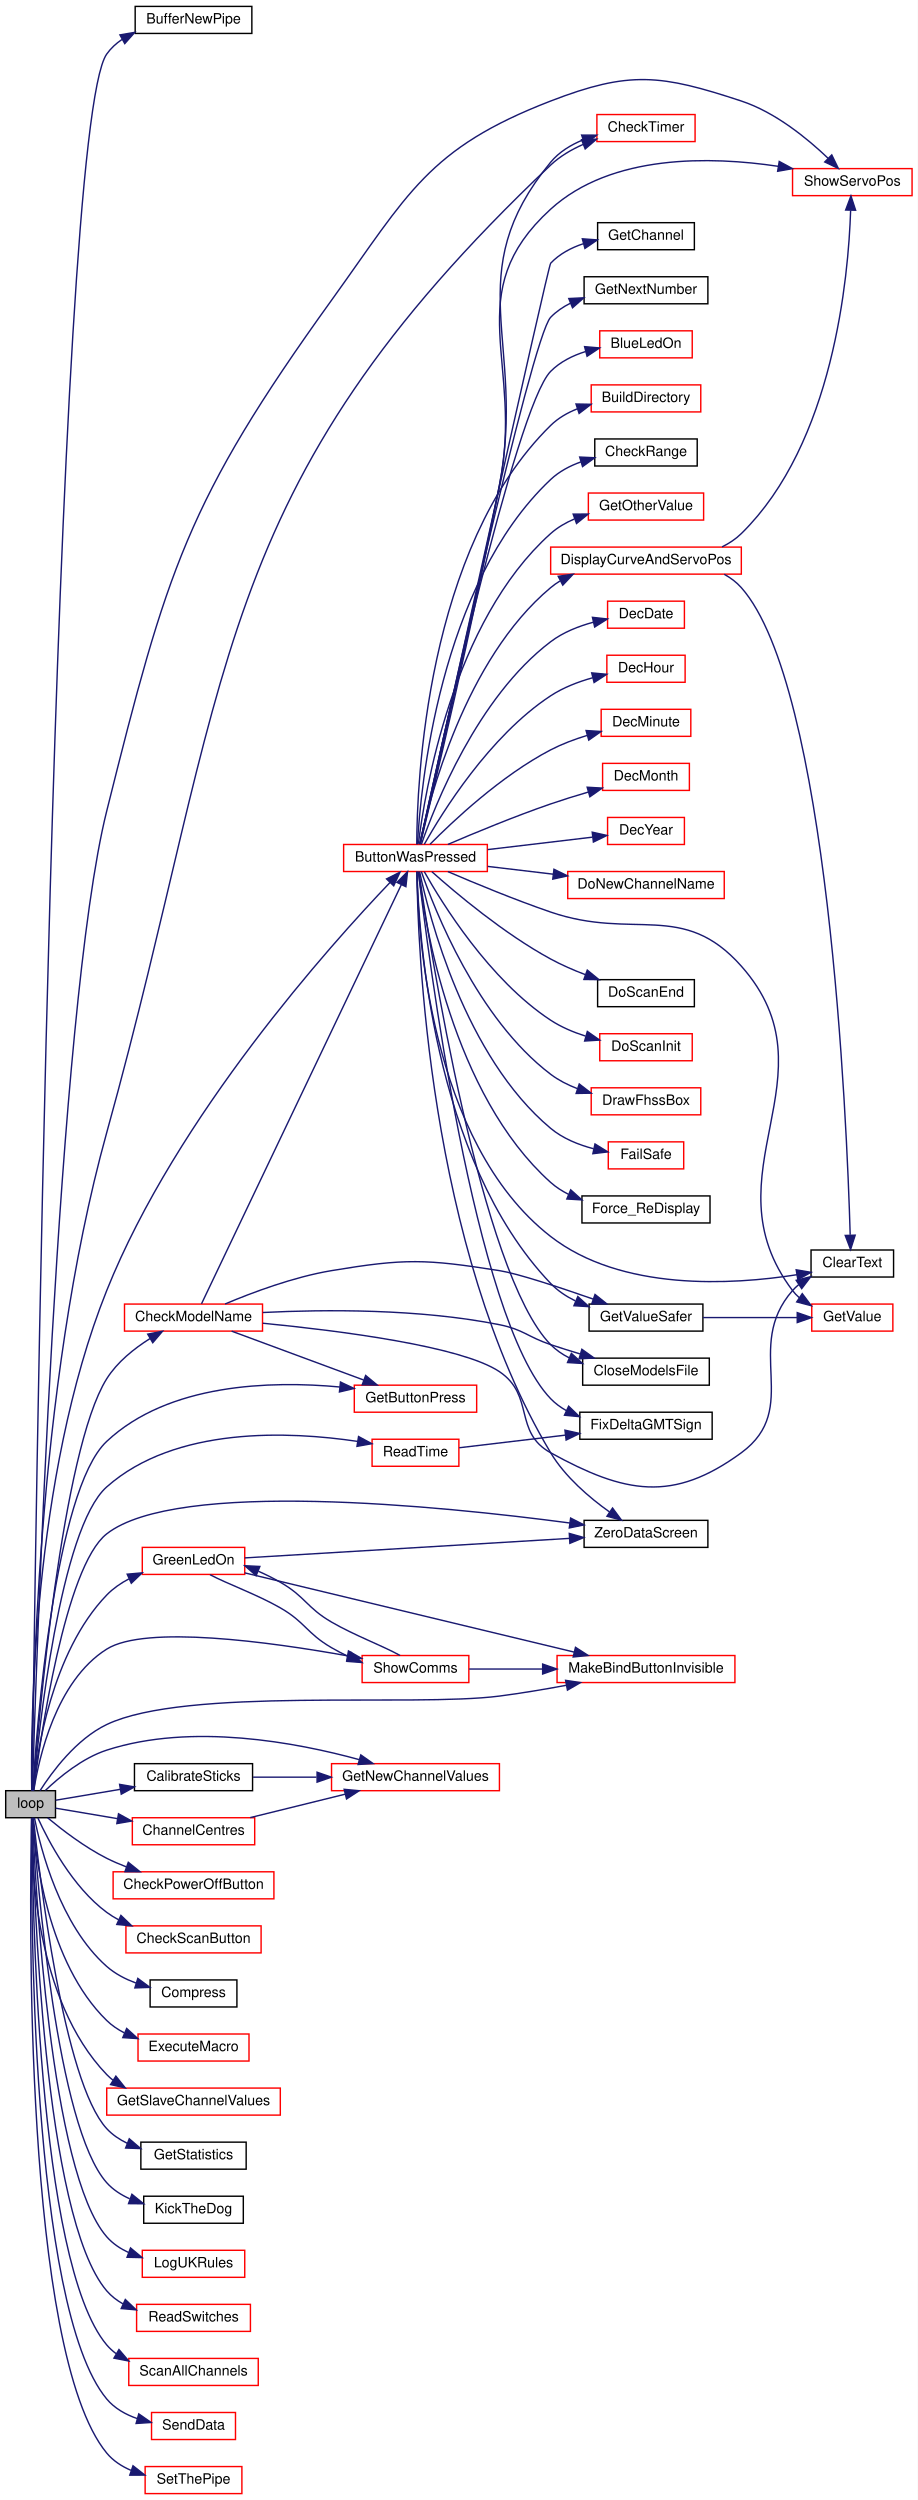
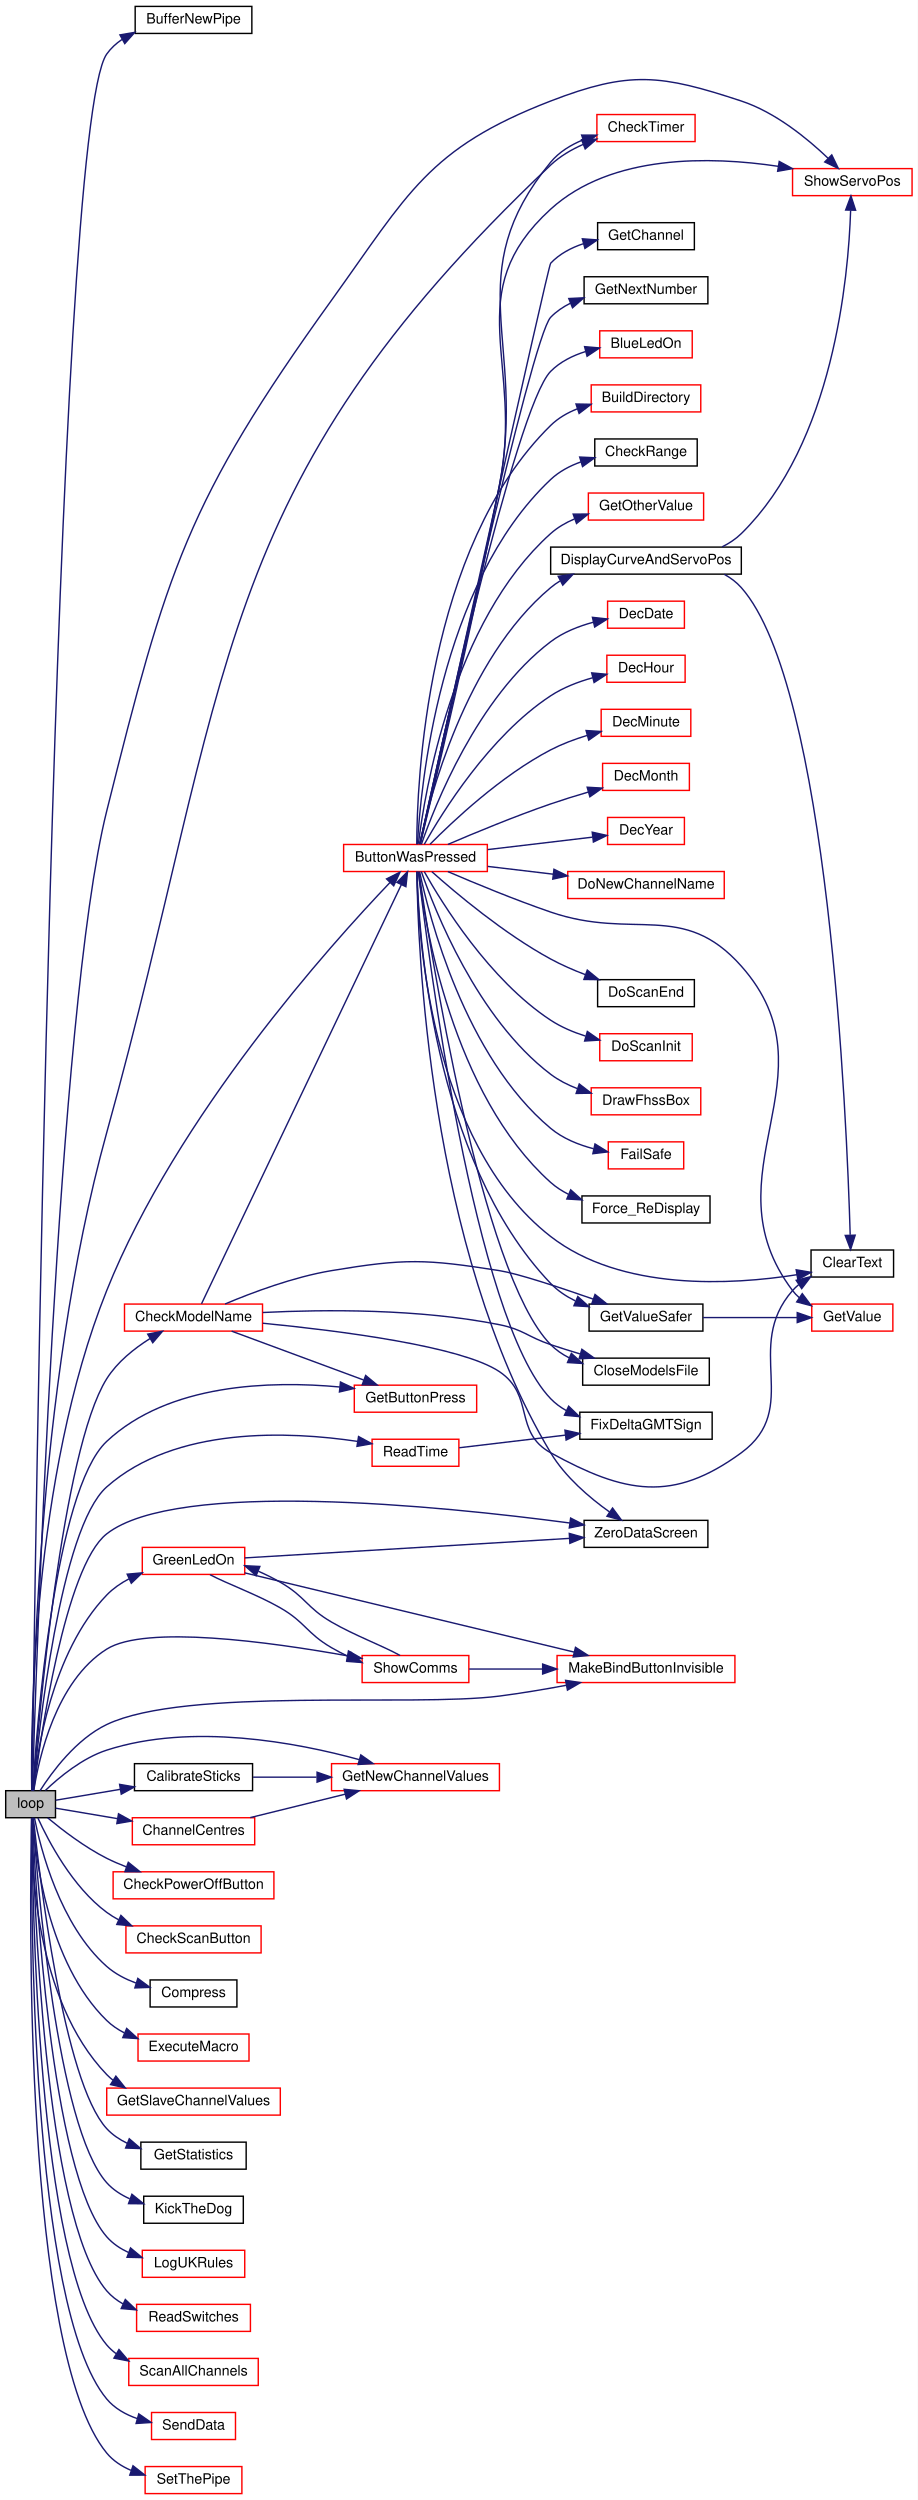
<svg xmlns="http://www.w3.org/2000/svg" xmlns:xlink="http://www.w3.org/1999/xlink" width="645pt" height="1757pt" viewBox="0.00 0.00 645.00 1757.00">
  <g id="graph0" class="graph" transform="scale(1 1) rotate(0) translate(4 1753)">
    <polygon fill="white" stroke="transparent" points="-4,4 -4,-1753 641,-1753 641,4 -4,4" />
    <g id="node1" class="node">
      <g id="a_node1">
        <a xlink:title=" ">
          <polygon fill="#bfbfbf" stroke="black" points="0,-475.5 0,-494.5 35,-494.5 35,-475.5 0,-475.5" />
          <text text-anchor="middle" x="17.5" y="-482.5" font-family="Helvetica,sans-Serif" font-size="10.00">loop</text>
        </a>
      </g>
    </g>
    <g id="node2" class="node">
      <g id="a_node2">
        <a xlink:href="_radio_functions_8cpp.html#a9a3e35cbf8abeae1ebdb4af8dff3571a" target="_top" xlink:title=" ">
          <polygon fill="white" stroke="black" points="91,-1729.5 91,-1748.5 173,-1748.5 173,-1729.5 91,-1729.5" />
          <text text-anchor="middle" x="132" y="-1736.5" font-family="Helvetica,sans-Serif" font-size="10.00">BufferNewPipe</text>
        </a>
      </g>
    </g>
    <g id="edge1" class="edge">
      <path fill="none" stroke="midnightblue" d="M18.61,-494.81C19.97,-607.91 33.58,-1662.19 71,-1715 73.89,-1719.08 77.59,-1722.46 81.73,-1725.27" />
      <polygon fill="midnightblue" stroke="midnightblue" points="80.29,-1728.47 90.73,-1730.27 83.68,-1722.35 80.29,-1728.47" />
    </g>
    <g id="node3" class="node">
      <g id="a_node3">
        <a xlink:href="_transmitter_code_2src_2main_8cpp.html#a804fdbdd5eab4c596bbe8a23eecbe4d5" target="_top" xlink:title=" ">
          <polygon fill="white" stroke="red" points="237.5,-1140.5 237.5,-1159.5 338.5,-1159.5 338.5,-1140.5 237.5,-1140.5" />
          <text text-anchor="middle" x="288" y="-1147.5" font-family="Helvetica,sans-Serif" font-size="10.00">ButtonWasPressed</text>
        </a>
      </g>
    </g>
    <g id="edge2" class="edge">
      <path fill="none" stroke="midnightblue" d="M18.28,-494.62C17.62,-537.48 18.35,-714.61 71,-846 120.19,-968.77 228.42,-1089.19 270.14,-1132.83" />
      <polygon fill="midnightblue" stroke="midnightblue" points="267.66,-1135.3 277.13,-1140.06 272.7,-1130.44 267.66,-1135.3" />
    </g>
    <g id="node7" class="node">
      <g id="a_node7">
        <a xlink:href="_transmitter_code_2src_2main_8cpp.html#a671f8420f68cbdd4f18e4726f93e14da" target="_top" xlink:title=" ">
          <polygon fill="white" stroke="red" points="415.5,-1653.5 415.5,-1672.5 484.5,-1672.5 484.5,-1653.5 415.5,-1653.5" />
          <text text-anchor="middle" x="450" y="-1660.5" font-family="Helvetica,sans-Serif" font-size="10.00">CheckTimer</text>
        </a>
      </g>
    </g>
    <g id="edge44" class="edge">
      <path fill="none" stroke="midnightblue" d="M18.44,-494.53C18.38,-544 20.88,-776.25 71,-957 159.84,-1277.43 141.51,-1408.42 383,-1637 389.5,-1643.15 397.62,-1647.9 405.93,-1651.56" />
      <polygon fill="midnightblue" stroke="midnightblue" points="404.72,-1654.84 415.31,-1655.23 407.27,-1648.33 404.72,-1654.84" />
    </g>
    <g id="node16" class="node">
      <g id="a_node16">
        <a xlink:href="_transmitter_code_2src_2main_8cpp.html#ad770ee51a34d8c5026e65136884c16bf" target="_top" xlink:title=" ">
          <polygon fill="white" stroke="red" points="553,-1615.5 553,-1634.5 637,-1634.5 637,-1615.5 553,-1615.5" />
          <text text-anchor="middle" x="595" y="-1622.5" font-family="Helvetica,sans-Serif" font-size="10.00">ShowServoPos</text>
        </a>
      </g>
    </g>
    <g id="edge67" class="edge">
      <path fill="none" stroke="midnightblue" d="M18.77,-494.57C20.95,-568.06 36.24,-1043.88 71,-1183 113.26,-1352.13 127.17,-1400.51 229,-1542 283.03,-1617.08 296.72,-1648.64 383,-1682 438.55,-1703.48 460.44,-1700.66 517,-1682 540.99,-1674.09 563.62,-1655.5 578.05,-1641.69" />
      <polygon fill="midnightblue" stroke="midnightblue" points="580.56,-1644.14 585.19,-1634.61 575.62,-1639.17 580.56,-1644.14" />
    </g>
    <g id="node29" class="node">
      <g id="a_node29">
        <a xlink:href="_transmitter_code_2src_2main_8cpp.html#a6da9a1fd0b003151f79eabc702ba80ff" target="_top" xlink:title=" ">
          <polygon fill="white" stroke="black" points="406.5,-665.5 406.5,-684.5 493.5,-684.5 493.5,-665.5 406.5,-665.5" />
          <text text-anchor="middle" x="450" y="-672.5" font-family="Helvetica,sans-Serif" font-size="10.00">ZeroDataScreen</text>
        </a>
      </g>
    </g>
    <g id="edge68" class="edge">
      <path fill="none" stroke="midnightblue" d="M19.68,-494.8C24.2,-530.4 41.61,-652.03 71,-675 120.16,-713.41 304.79,-694.77 396.55,-682.63" />
      <polygon fill="midnightblue" stroke="midnightblue" points="397.03,-686.1 406.47,-681.3 396.09,-679.16 397.03,-686.1" />
    </g>
    <g id="node30" class="node">
      <g id="a_node30">
        <a xlink:href="_transmitter_code_2src_2main_8cpp.html#ae1b8cef371d26fca2b4f5a101be7a8ba" target="_top" xlink:title=" ">
          <polygon fill="white" stroke="black" points="90.5,-494.5 90.5,-513.5 173.5,-513.5 173.5,-494.5 90.5,-494.5" />
          <text text-anchor="middle" x="132" y="-501.5" font-family="Helvetica,sans-Serif" font-size="10.00">CalibrateSticks</text>
        </a>
      </g>
    </g>
    <g id="edge32" class="edge">
      <path fill="none" stroke="midnightblue" d="M35.1,-487.8C47.15,-489.84 64.13,-492.71 80.46,-495.46" />
      <polygon fill="midnightblue" stroke="midnightblue" points="80.06,-498.95 90.5,-497.16 81.22,-492.04 80.06,-498.95" />
    </g>
    <g id="node31" class="node">
      <g id="a_node31">
        <a xlink:href="_transmitter_code_2src_2main_8cpp.html#a26ae4f6ca14f760bd5eb6e7588fe7c81" target="_top" xlink:title="GET NEW SERVO POSITIONS.">
          <polygon fill="white" stroke="red" points="229,-494.5 229,-513.5 347,-513.5 347,-494.5 229,-494.5" />
          <text text-anchor="middle" x="288" y="-501.5" font-family="Helvetica,sans-Serif" font-size="10.00">GetNewChannelValues</text>
        </a>
      </g>
    </g>
    <g id="edge48" class="edge">
      <path fill="none" stroke="midnightblue" d="M27.89,-494.68C37.65,-504 53.87,-517.45 71,-523 130.8,-542.37 204.5,-528.39 248.51,-516.32" />
      <polygon fill="midnightblue" stroke="midnightblue" points="249.58,-519.65 258.24,-513.55 247.66,-512.92 249.58,-519.65" />
    </g>
    <g id="node32" class="node">
      <g id="a_node32">
        <a xlink:href="_transmitter_code_2src_2main_8cpp.html#a0e7ca9043d8fa769e8a9290df885e594" target="_top" xlink:title="Get centre as 90 degrees.">
          <polygon fill="white" stroke="red" points="89,-456.5 89,-475.5 175,-475.5 175,-456.5 89,-456.5" />
          <text text-anchor="middle" x="132" y="-463.5" font-family="Helvetica,sans-Serif" font-size="10.00">ChannelCentres</text>
        </a>
      </g>
    </g>
    <g id="edge34" class="edge">
      <path fill="none" stroke="midnightblue" d="M35.1,-482.2C46.63,-480.25 62.69,-477.54 78.37,-474.89" />
      <polygon fill="midnightblue" stroke="midnightblue" points="79.29,-478.28 88.56,-473.17 78.12,-471.38 79.29,-478.28" />
    </g>
    <g id="node33" class="node">
      <g id="a_node33">
        <a xlink:href="_transmitter_code_2src_2main_8cpp.html#a984cb52354a84c45e9e41f396a1c5e92" target="_top" xlink:title=" ">
          <polygon fill="white" stroke="red" points="83.5,-817.5 83.5,-836.5 180.5,-836.5 180.5,-817.5 83.5,-817.5" />
          <text text-anchor="middle" x="132" y="-824.5" font-family="Helvetica,sans-Serif" font-size="10.00">CheckModelName</text>
        </a>
      </g>
    </g>
    <g id="edge36" class="edge">
      <path fill="none" stroke="midnightblue" d="M19.21,-494.58C22.73,-540.02 39.36,-733.7 71,-784 78.38,-795.73 90.22,-805.22 101.45,-812.27" />
      <polygon fill="midnightblue" stroke="midnightblue" points="99.82,-815.37 110.22,-817.4 103.35,-809.33 99.82,-815.37" />
    </g>
    <g id="node34" class="node">
      <g id="a_node34">
        <a xlink:href="_transmitter_code_2src_2main_8cpp.html#acd96c3022716bba17005df2e6b3d0ed6" target="_top" xlink:title=" ">
          <polygon fill="white" stroke="red" points="245,-760.5 245,-779.5 331,-779.5 331,-760.5 245,-760.5" />
          <text text-anchor="middle" x="288" y="-767.5" font-family="Helvetica,sans-Serif" font-size="10.00">GetButtonPress</text>
        </a>
      </g>
    </g>
    <g id="edge47" class="edge">
      <path fill="none" stroke="midnightblue" d="M19.04,-494.62C21.63,-536.87 34.14,-705.46 71,-740 114.46,-780.72 186.07,-782.73 234.82,-778.22" />
      <polygon fill="midnightblue" stroke="midnightblue" points="235.28,-781.69 244.86,-777.17 234.55,-774.73 235.28,-781.69" />
    </g>
    <g id="node35" class="node">
      <g id="a_node35">
        <a xlink:href="_transmitter_code_2src_2main_8cpp.html#a6ae37c6938b8c10b83d1bc74e8643bd9" target="_top" xlink:title=" ">
          <polygon fill="white" stroke="red" points="75.5,-418.5 75.5,-437.5 188.5,-437.5 188.5,-418.5 75.5,-418.5" />
          <text text-anchor="middle" x="132" y="-425.5" font-family="Helvetica,sans-Serif" font-size="10.00">CheckPowerOffButton</text>
        </a>
      </g>
    </g>
    <g id="edge42" class="edge">
      <path fill="none" stroke="midnightblue" d="M29.49,-475.42C39.67,-466.96 55.52,-454.79 71,-447 75.35,-444.81 79.99,-442.81 84.71,-440.99" />
      <polygon fill="midnightblue" stroke="midnightblue" points="86.17,-444.19 94.41,-437.53 83.81,-437.6 86.17,-444.19" />
    </g>
    <g id="node36" class="node">
      <g id="a_node36">
        <a xlink:href="_transmitter_code_2src_2main_8cpp.html#a2dca4e1c03e2abb86aa3c1843c55a1c2" target="_top" xlink:title=" ">
          <polygon fill="white" stroke="red" points="84.5,-380.5 84.5,-399.5 179.5,-399.5 179.5,-380.5 84.5,-380.5" />
          <text text-anchor="middle" x="132" y="-387.5" font-family="Helvetica,sans-Serif" font-size="10.00">CheckScanButton</text>
        </a>
      </g>
    </g>
    <g id="edge43" class="edge">
      <path fill="none" stroke="midnightblue" d="M22.63,-475.3C29.99,-459.16 46.88,-426.82 71,-409 73.64,-407.05 76.48,-405.3 79.44,-403.72" />
      <polygon fill="midnightblue" stroke="midnightblue" points="80.99,-406.86 88.61,-399.51 78.07,-400.5 80.99,-406.86" />
    </g>
    <g id="node37" class="node">
      <g id="a_node37">
        <a xlink:href="_radio_functions_8cpp.html#a1ddd5e8d5bd649dd98ce3710fbff651b" target="_top" xlink:title=" ">
          <polygon fill="white" stroke="black" points="101.5,-342.5 101.5,-361.5 162.5,-361.5 162.5,-342.5 101.5,-342.5" />
          <text text-anchor="middle" x="132" y="-349.5" font-family="Helvetica,sans-Serif" font-size="10.00">Compress</text>
        </a>
      </g>
    </g>
    <g id="edge45" class="edge">
      <path fill="none" stroke="midnightblue" d="M20.18,-475.49C24.52,-453.73 38.16,-399.98 71,-371 76.87,-365.82 84.15,-362.06 91.59,-359.31" />
      <polygon fill="midnightblue" stroke="midnightblue" points="92.86,-362.59 101.37,-356.27 90.78,-355.9 92.86,-362.59" />
    </g>
    <g id="node38" class="node">
      <g id="a_node38">
        <a xlink:href="_radio_functions_8cpp.html#a78f22801971c106db61d728dd345e28e" target="_top" xlink:title=" ">
          <polygon fill="white" stroke="red" points="93,-304.5 93,-323.5 171,-323.5 171,-304.5 93,-304.5" />
          <text text-anchor="middle" x="132" y="-311.5" font-family="Helvetica,sans-Serif" font-size="10.00">ExecuteMacro</text>
        </a>
      </g>
    </g>
    <g id="edge46" class="edge">
      <path fill="none" stroke="midnightblue" d="M18.96,-475.25C20.75,-448.54 29.41,-373.53 71,-333 74.58,-329.51 78.79,-326.67 83.3,-324.34" />
      <polygon fill="midnightblue" stroke="midnightblue" points="85.03,-327.41 92.86,-320.27 82.29,-320.97 85.03,-327.41" />
    </g>
    <g id="node39" class="node">
      <g id="a_node39">
        <a xlink:href="_transmitter_code_2src_2main_8cpp.html#a4635a8fc77c9f57fca53a5206cd5e571" target="_top" xlink:title=" ">
          <polygon fill="white" stroke="red" points="71,-266.5 71,-285.5 193,-285.5 193,-266.5 71,-266.5" />
          <text text-anchor="middle" x="132" y="-273.5" font-family="Helvetica,sans-Serif" font-size="10.00">GetSlaveChannelValues</text>
        </a>
      </g>
    </g>
    <g id="edge49" class="edge">
      <path fill="none" stroke="midnightblue" d="M18.17,-475.16C17.66,-444.17 20.42,-347.49 71,-295 72.39,-293.55 73.9,-292.22 75.48,-290.98" />
      <polygon fill="midnightblue" stroke="midnightblue" points="77.43,-293.9 84.04,-285.62 73.71,-287.97 77.43,-293.9" />
    </g>
    <g id="node40" class="node">
      <g id="a_node40">
        <a xlink:href="_transmitter_code_2src_2main_8cpp.html#a1d43600764a34cbda9c2fa211a12ed2e" target="_top" xlink:title=" ">
          <polygon fill="white" stroke="black" points="95,-228.5 95,-247.5 169,-247.5 169,-228.5 95,-228.5" />
          <text text-anchor="middle" x="132" y="-235.5" font-family="Helvetica,sans-Serif" font-size="10.00">GetStatistics</text>
        </a>
      </g>
    </g>
    <g id="edge50" class="edge">
      <path fill="none" stroke="midnightblue" d="M19.44,-475.49C23.47,-436.6 40.49,-290.06 71,-257 75.03,-252.63 80.07,-249.26 85.49,-246.66" />
      <polygon fill="midnightblue" stroke="midnightblue" points="86.85,-249.88 94.88,-242.97 84.29,-243.37 86.85,-249.88" />
    </g>
    <g id="node41" class="node">
      <g id="a_node41">
        <a xlink:href="_transmitter_code_2src_2main_8cpp.html#a62e53eb9359c32b666e3386d62c57037" target="_top" xlink:title=" ">
          <polygon fill="white" stroke="red" points="96,-646.5 96,-665.5 168,-665.5 168,-646.5 96,-646.5" />
          <text text-anchor="middle" x="132" y="-653.5" font-family="Helvetica,sans-Serif" font-size="10.00">GreenLedOn</text>
        </a>
      </g>
    </g>
    <g id="edge51" class="edge">
      <path fill="none" stroke="midnightblue" d="M19.26,-494.65C21.78,-520.42 32.08,-591.6 71,-632 75.44,-636.61 80.89,-640.36 86.67,-643.4" />
      <polygon fill="midnightblue" stroke="midnightblue" points="85.38,-646.66 95.93,-647.62 88.28,-640.29 85.38,-646.66" />
    </g>
    <g id="node42" class="node">
      <g id="a_node42">
        <a xlink:href="_transmitter_code_2src_2main_8cpp.html#a2e38b32674344cfc06b09a71dfcaf3f1" target="_top" xlink:title=" ">
          <polygon fill="white" stroke="red" points="387.5,-570.5 387.5,-589.5 512.5,-589.5 512.5,-570.5 387.5,-570.5" />
          <text text-anchor="middle" x="450" y="-577.5" font-family="Helvetica,sans-Serif" font-size="10.00">MakeBindButtonInvisible</text>
        </a>
      </g>
    </g>
    <g id="edge59" class="edge">
      <path fill="none" stroke="midnightblue" d="M24.19,-494.58C32.57,-507.7 49.59,-530.79 71,-541 126.51,-567.47 286.01,-553.13 347,-561 362.24,-562.97 378.65,-565.73 393.76,-568.55" />
      <polygon fill="midnightblue" stroke="midnightblue" points="393.5,-572.06 403.98,-570.49 394.81,-565.18 393.5,-572.06" />
    </g>
    <g id="node43" class="node">
      <g id="a_node43">
        <a xlink:href="_transmitter_code_2src_2main_8cpp.html#a5d3a46c21927cf7a3031a1e68e0b7b48" target="_top" xlink:title="SHOW COMMS.">
          <polygon fill="white" stroke="red" points="250.5,-570.5 250.5,-589.5 325.5,-589.5 325.5,-570.5 250.5,-570.5" />
          <text text-anchor="middle" x="288" y="-577.5" font-family="Helvetica,sans-Serif" font-size="10.00">ShowComms</text>
        </a>
      </g>
    </g>
    <g id="edge66" class="edge">
      <path fill="none" stroke="midnightblue" d="M19.78,-494.82C23.27,-517.15 35.25,-571.54 71,-594 98.18,-611.08 185.3,-599.12 240.24,-589.28" />
      <polygon fill="midnightblue" stroke="midnightblue" points="240.9,-592.72 250.1,-587.48 239.64,-585.83 240.9,-592.72" />
    </g>
    <g id="node44" class="node">
      <g id="a_node44">
        <a xlink:href="_transmitter_code_2src_2main_8cpp.html#ada95a00a341e4a80176eda743a94ab2e" target="_top" xlink:title=" ">
          <polygon fill="white" stroke="black" points="97,-190.5 97,-209.5 167,-209.5 167,-190.5 97,-190.5" />
          <text text-anchor="middle" x="132" y="-197.5" font-family="Helvetica,sans-Serif" font-size="10.00">KickTheDog</text>
        </a>
      </g>
    </g>
    <g id="edge57" class="edge">
      <path fill="none" stroke="midnightblue" d="M19.11,-475.41C22.02,-432.48 35.86,-258.3 71,-219 75.4,-214.08 81.06,-210.43 87.14,-207.71" />
      <polygon fill="midnightblue" stroke="midnightblue" points="88.71,-210.87 96.93,-204.18 86.33,-204.28 88.71,-210.87" />
    </g>
    <g id="node45" class="node">
      <g id="a_node45">
        <a xlink:href="_transmitter_code_2src_2main_8cpp.html#afe8648b7a9a00742332cb5967fc1ad14" target="_top" xlink:title=" ">
          <polygon fill="white" stroke="red" points="96,-152.5 96,-171.5 168,-171.5 168,-152.5 96,-152.5" />
          <text text-anchor="middle" x="132" y="-159.5" font-family="Helvetica,sans-Serif" font-size="10.00">LogUKRules</text>
        </a>
      </g>
    </g>
    <g id="edge58" class="edge">
      <path fill="none" stroke="midnightblue" d="M18.85,-475.33C20.76,-428.61 31.2,-226.6 71,-181 75.2,-176.19 80.6,-172.59 86.44,-169.89" />
      <polygon fill="midnightblue" stroke="midnightblue" points="87.74,-173.14 95.88,-166.35 85.28,-166.59 87.74,-173.14" />
    </g>
    <g id="node46" class="node">
      <g id="a_node46">
        <a xlink:href="_transmitter_code_2src_2main_8cpp.html#aa144942814b12daf2b2a454c08d29cab" target="_top" xlink:title=" ">
          <polygon fill="white" stroke="red" points="92,-114.5 92,-133.5 172,-133.5 172,-114.5 92,-114.5" />
          <text text-anchor="middle" x="132" y="-121.5" font-family="Helvetica,sans-Serif" font-size="10.00">ReadSwitches</text>
        </a>
      </g>
    </g>
    <g id="edge60" class="edge">
      <path fill="none" stroke="midnightblue" d="M18.65,-475.49C19.61,-425.66 26.45,-195.01 71,-143 74.21,-139.26 78.15,-136.24 82.46,-133.81" />
      <polygon fill="midnightblue" stroke="midnightblue" points="84.07,-136.93 91.74,-129.62 81.18,-130.55 84.07,-136.93" />
    </g>
    <g id="node47" class="node">
      <g id="a_node47">
        <a xlink:href="_transmitter_code_2src_2main_8cpp.html#a483cced19b61975f76957f5696425fe9" target="_top" xlink:title=" ">
          <polygon fill="white" stroke="red" points="257.5,-722.5 257.5,-741.5 318.5,-741.5 318.5,-722.5 257.5,-722.5" />
          <text text-anchor="middle" x="288" y="-729.5" font-family="Helvetica,sans-Serif" font-size="10.00">ReadTime</text>
        </a>
      </g>
    </g>
    <g id="edge61" class="edge">
      <path fill="none" stroke="midnightblue" d="M19.33,-494.73C22.88,-533.84 38.11,-678.85 71,-708 119.28,-750.78 199.4,-747.13 247.31,-739.98" />
      <polygon fill="midnightblue" stroke="midnightblue" points="247.99,-743.41 257.31,-738.36 246.88,-736.5 247.99,-743.41" />
    </g>
    <g id="node48" class="node">
      <g id="a_node48">
        <a xlink:href="_radio_functions_8cpp.html#a3856ba0adae43d089f08c7b7f653b306" target="_top" xlink:title=" ">
          <polygon fill="white" stroke="red" points="86.5,-76.5 86.5,-95.5 177.5,-95.5 177.5,-76.5 86.5,-76.5" />
          <text text-anchor="middle" x="132" y="-83.5" font-family="Helvetica,sans-Serif" font-size="10.00">ScanAllChannels</text>
        </a>
      </g>
    </g>
    <g id="edge63" class="edge">
      <path fill="none" stroke="midnightblue" d="M18.49,-475.16C18.62,-421.37 21.83,-163.29 71,-105 72.95,-102.69 75.18,-100.66 77.6,-98.87" />
      <polygon fill="midnightblue" stroke="midnightblue" points="79.61,-101.75 86.48,-93.68 76.08,-95.71 79.61,-101.75" />
    </g>
    <g id="node49" class="node">
      <g id="a_node49">
        <a xlink:href="_radio_functions_8cpp.html#a049bfb836e7aa4a3a48a1a4bd225fafc" target="_top" xlink:title=" ">
          <polygon fill="white" stroke="red" points="102.5,-38.5 102.5,-57.5 161.5,-57.5 161.5,-38.5 102.5,-38.5" />
          <text text-anchor="middle" x="132" y="-45.5" font-family="Helvetica,sans-Serif" font-size="10.00">SendData</text>
        </a>
      </g>
    </g>
    <g id="edge64" class="edge">
      <path fill="none" stroke="midnightblue" d="M18.35,-475.31C17.69,-418.78 17.05,-131.77 71,-67 76.53,-60.36 84.37,-56.01 92.56,-53.17" />
      <polygon fill="midnightblue" stroke="midnightblue" points="93.53,-56.53 102.22,-50.48 91.65,-49.79 93.53,-56.53" />
    </g>
    <g id="node50" class="node">
      <g id="a_node50">
        <a xlink:href="_radio_functions_8cpp.html#a70dc6f8d2e5ccef6b8e4a2b9b0afb2ce" target="_top" xlink:title=" ">
          <polygon fill="white" stroke="red" points="98,-0.5 98,-19.5 166,-19.5 166,-0.5 98,-0.5" />
          <text text-anchor="middle" x="132" y="-7.5" font-family="Helvetica,sans-Serif" font-size="10.00">SetThePipe</text>
        </a>
      </g>
    </g>
    <g id="edge65" class="edge">
      <path fill="none" stroke="midnightblue" d="M18.24,-475.23C16.84,-415.52 12.33,-100.18 71,-29 75.48,-23.56 81.52,-19.66 88.03,-16.86" />
      <polygon fill="midnightblue" stroke="midnightblue" points="89.48,-20.06 97.8,-13.5 87.21,-13.44 89.48,-20.06" />
    </g>
    <g id="node4" class="node">
      <g id="a_node4">
        <a xlink:href="_transmitter_code_2src_2main_8cpp.html#aa1f9aec467eb00917ad9ffdc0bd5b20d" target="_top" xlink:title=" ">
          <polygon fill="white" stroke="red" points="417.5,-1501.5 417.5,-1520.5 482.5,-1520.5 482.5,-1501.5 417.5,-1501.5" />
          <text text-anchor="middle" x="450" y="-1508.5" font-family="Helvetica,sans-Serif" font-size="10.00">BlueLedOn</text>
        </a>
      </g>
    </g>
    <g id="edge3" class="edge">
      <path fill="none" stroke="midnightblue" d="M291.09,-1159.77C302.56,-1213.05 358.22,-1466.92 383,-1492 389.65,-1498.73 398.51,-1503.11 407.58,-1505.95" />
      <polygon fill="midnightblue" stroke="midnightblue" points="406.85,-1509.38 417.4,-1508.48 408.59,-1502.6 406.85,-1509.38" />
    </g>
    <g id="node5" class="node">
      <g id="a_node5">
        <a xlink:href="_transmitter_code_2src_2main_8cpp.html#affc6c0de18db71aa5ad8b4d241339731" target="_top" xlink:title=" ">
          <polygon fill="white" stroke="red" points="411.5,-1463.5 411.5,-1482.5 488.5,-1482.5 488.5,-1463.5 411.5,-1463.5" />
          <text text-anchor="middle" x="450" y="-1470.5" font-family="Helvetica,sans-Serif" font-size="10.00">BuildDirectory</text>
        </a>
      </g>
    </g>
    <g id="edge4" class="edge">
      <path fill="none" stroke="midnightblue" d="M288.9,-1159.55C289,-1201.09 295.04,-1367.75 383,-1454 388.27,-1459.17 394.84,-1462.94 401.79,-1465.7" />
      <polygon fill="midnightblue" stroke="midnightblue" points="400.81,-1469.07 411.4,-1468.87 403,-1462.42 400.81,-1469.07" />
    </g>
    <g id="node6" class="node">
      <g id="a_node6">
        <a xlink:href="_transmitter_code_2src_2main_8cpp.html#a01c7a0b0de94ec72fe070ea9f90dc2ec" target="_top" xlink:title=" ">
          <polygon fill="white" stroke="black" points="414,-1425.5 414,-1444.5 486,-1444.5 486,-1425.5 414,-1425.5" />
          <text text-anchor="middle" x="450" y="-1432.5" font-family="Helvetica,sans-Serif" font-size="10.00">CheckRange</text>
        </a>
      </g>
    </g>
    <g id="edge5" class="edge">
      <path fill="none" stroke="midnightblue" d="M289.39,-1159.65C291.46,-1198.12 304.4,-1341.93 383,-1416 388.98,-1421.64 396.53,-1425.62 404.37,-1428.42" />
      <polygon fill="midnightblue" stroke="midnightblue" points="403.4,-1431.79 413.99,-1431.3 405.41,-1425.08 403.4,-1431.79" />
    </g>
    <g id="edge6" class="edge">
      <path fill="none" stroke="midnightblue" d="M291.43,-1159.95C299.85,-1194.58 328.24,-1313.14 347,-1412 366.05,-1512.36 318.01,-1560.19 383,-1639 388.92,-1646.18 397.19,-1651.22 405.87,-1654.74" />
      <polygon fill="midnightblue" stroke="midnightblue" points="404.77,-1658.07 415.36,-1658.01 407.04,-1651.45 404.77,-1658.07" />
    </g>
    <g id="node8" class="node">
      <g id="a_node8">
        <a xlink:href="_transmitter_code_2src_2main_8cpp.html#af0852678d8e89501acee8951f09d3b43" target="_top" xlink:title=" ">
          <polygon fill="white" stroke="black" points="566,-855.5 566,-874.5 624,-874.5 624,-855.5 566,-855.5" />
          <text text-anchor="middle" x="595" y="-862.5" font-family="Helvetica,sans-Serif" font-size="10.00">ClearText</text>
        </a>
      </g>
    </g>
    <g id="edge7" class="edge">
      <path fill="none" stroke="midnightblue" d="M288.99,-1140.44C289.54,-1101.07 297.32,-950.56 383,-884 432.69,-845.4 510.18,-849.9 556.14,-857.14" />
      <polygon fill="midnightblue" stroke="midnightblue" points="555.56,-860.59 566,-858.81 556.73,-853.69 555.56,-860.59" />
    </g>
    <g id="node9" class="node">
      <g id="a_node9">
        <a xlink:href="_transmitter_code_2src_2main_8cpp.html#a6922974b734cfe3a511e074a2d6ac33c" target="_top" xlink:title=" ">
          <polygon fill="white" stroke="black" points="405.5,-779.5 405.5,-798.5 494.5,-798.5 494.5,-779.5 405.5,-779.5" />
          <text text-anchor="middle" x="450" y="-786.5" font-family="Helvetica,sans-Serif" font-size="10.00">CloseModelsFile</text>
        </a>
      </g>
    </g>
    <g id="edge8" class="edge">
      <path fill="none" stroke="midnightblue" d="M290.36,-1140.41C297.65,-1090.2 333.66,-857.94 383,-808 386.73,-804.23 391.15,-801.19 395.92,-798.75" />
      <polygon fill="midnightblue" stroke="midnightblue" points="397.56,-801.86 405.42,-794.75 394.84,-795.41 397.56,-801.86" />
    </g>
    <g id="node10" class="node">
      <g id="a_node10">
        <a xlink:href="_transmitter_code_2src_2main_8cpp.html#ac00389a3b76e3ced4517c6ad4147e86a" target="_top" xlink:title=" ">
          <polygon fill="white" stroke="red" points="423,-1311.5 423,-1330.5 477,-1330.5 477,-1311.5 423,-1311.5" />
          <text text-anchor="middle" x="450" y="-1318.5" font-family="Helvetica,sans-Serif" font-size="10.00">DecDate</text>
        </a>
      </g>
    </g>
    <g id="edge9" class="edge">
      <path fill="none" stroke="midnightblue" d="M292.12,-1159.53C301.37,-1186.31 331.32,-1262.83 383,-1302 391.71,-1308.6 402.65,-1312.92 413.1,-1315.73" />
      <polygon fill="midnightblue" stroke="midnightblue" points="412.36,-1319.15 422.89,-1317.99 413.93,-1312.33 412.36,-1319.15" />
    </g>
    <g id="node11" class="node">
      <g id="a_node11">
        <a xlink:href="_transmitter_code_2src_2main_8cpp.html#a053bee2e90b7d0bacffe990847973d4a" target="_top" xlink:title=" ">
          <polygon fill="white" stroke="red" points="422.5,-1273.5 422.5,-1292.5 477.5,-1292.5 477.5,-1273.5 422.5,-1273.5" />
          <text text-anchor="middle" x="450" y="-1280.5" font-family="Helvetica,sans-Serif" font-size="10.00">DecHour</text>
        </a>
      </g>
    </g>
    <g id="edge10" class="edge">
      <path fill="none" stroke="midnightblue" d="M294.18,-1159.61C306.53,-1181.57 339.89,-1235.71 383,-1264 391.82,-1269.79 402.43,-1273.85 412.54,-1276.68" />
      <polygon fill="midnightblue" stroke="midnightblue" points="411.85,-1280.11 422.4,-1279.12 413.53,-1273.32 411.85,-1280.11" />
    </g>
    <g id="node12" class="node">
      <g id="a_node12">
        <a xlink:href="_transmitter_code_2src_2main_8cpp.html#a87fe692c91177cb3eddffaae43ad6d4d" target="_top" xlink:title=" ">
          <polygon fill="white" stroke="red" points="418.5,-1235.5 418.5,-1254.5 481.5,-1254.5 481.5,-1235.5 418.5,-1235.5" />
          <text text-anchor="middle" x="450" y="-1242.5" font-family="Helvetica,sans-Serif" font-size="10.00">DecMinute</text>
        </a>
      </g>
    </g>
    <g id="edge11" class="edge">
      <path fill="none" stroke="midnightblue" d="M298.22,-1159.64C314.08,-1175.68 348.19,-1207.87 383,-1226 390.99,-1230.16 400.02,-1233.52 408.77,-1236.19" />
      <polygon fill="midnightblue" stroke="midnightblue" points="407.89,-1239.58 418.46,-1238.92 409.78,-1232.84 407.89,-1239.58" />
    </g>
    <g id="node13" class="node">
      <g id="a_node13">
        <a xlink:href="_transmitter_code_2src_2main_8cpp.html#a8a749ad1678f2de577b502dfb95400dd" target="_top" xlink:title=" ">
          <polygon fill="white" stroke="red" points="419.5,-1197.5 419.5,-1216.5 480.5,-1216.5 480.5,-1197.5 419.5,-1197.5" />
          <text text-anchor="middle" x="450" y="-1204.5" font-family="Helvetica,sans-Serif" font-size="10.00">DecMonth</text>
        </a>
      </g>
    </g>
    <g id="edge12" class="edge">
      <path fill="none" stroke="midnightblue" d="M310.79,-1159.56C329.68,-1167.67 357.87,-1179.33 383,-1188 391.52,-1190.94 400.76,-1193.8 409.55,-1196.37" />
      <polygon fill="midnightblue" stroke="midnightblue" points="408.65,-1199.75 419.23,-1199.14 410.57,-1193.02 408.65,-1199.75" />
    </g>
    <g id="node14" class="node">
      <g id="a_node14">
        <a xlink:href="_transmitter_code_2src_2main_8cpp.html#ad712237b8d367326a7f460181dade102" target="_top" xlink:title=" ">
          <polygon fill="white" stroke="red" points="423,-1159.5 423,-1178.5 477,-1178.5 477,-1159.5 423,-1159.5" />
          <text text-anchor="middle" x="450" y="-1166.5" font-family="Helvetica,sans-Serif" font-size="10.00">DecYear</text>
        </a>
      </g>
    </g>
    <g id="edge13" class="edge">
      <path fill="none" stroke="midnightblue" d="M338.75,-1155.91C362.56,-1158.73 390.56,-1162.06 412.38,-1164.65" />
      <polygon fill="midnightblue" stroke="midnightblue" points="412.21,-1168.16 422.55,-1165.86 413.04,-1161.2 412.21,-1168.16" />
    </g>
    <g id="node15" class="node">
      <g id="a_node15">
        <a xlink:href="_transmitter_code_2src_2main_8cpp.html#aa61377ec59e711151913086167f2f48f" target="_top" xlink:title=" ">
-           <polygon fill="white" stroke="red" points="383,-1349.5 383,-1368.5 517,-1368.5 517,-1349.5 383,-1349.5" />
+           <polygon fill="white" stroke="black" points="383,-1349.5 383,-1368.5 517,-1368.5 517,-1349.5 383,-1349.5" />
          <text text-anchor="middle" x="450" y="-1356.5" font-family="Helvetica,sans-Serif" font-size="10.00">DisplayCurveAndServoPos</text>
        </a>
      </g>
    </g>
    <g id="edge14" class="edge">
      <path fill="none" stroke="midnightblue" d="M290.88,-1159.59C297.48,-1190.66 322.55,-1289.51 383,-1340 385.04,-1341.71 387.23,-1343.26 389.52,-1344.67" />
      <polygon fill="midnightblue" stroke="midnightblue" points="388.3,-1347.98 398.79,-1349.46 391.52,-1341.76 388.3,-1347.98" />
    </g>
    <g id="edge30" class="edge">
      <path fill="none" stroke="midnightblue" d="M291.34,-1159.97C299.44,-1194.66 326.94,-1313.39 347,-1412 364.48,-1497.93 318.16,-1546.96 383,-1606 425.69,-1644.87 495.37,-1643.21 542.88,-1636.12" />
      <polygon fill="midnightblue" stroke="midnightblue" points="543.65,-1639.54 552.96,-1634.48 542.53,-1632.63 543.65,-1639.54" />
    </g>
    <g id="node17" class="node">
      <g id="a_node17">
        <a xlink:href="_transmitter_code_2src_2main_8cpp.html#aba44d61ea51411cb5c601beb94b6fef4" target="_top" xlink:title=" ">
          <polygon fill="white" stroke="red" points="395,-1121.5 395,-1140.5 505,-1140.5 505,-1121.5 395,-1121.5" />
          <text text-anchor="middle" x="450" y="-1128.5" font-family="Helvetica,sans-Serif" font-size="10.00">DoNewChannelName</text>
        </a>
      </g>
    </g>
    <g id="edge17" class="edge">
      <path fill="none" stroke="midnightblue" d="M338.75,-1144.09C353.35,-1142.36 369.52,-1140.44 384.88,-1138.61" />
      <polygon fill="midnightblue" stroke="midnightblue" points="385.32,-1142.09 394.83,-1137.43 384.49,-1135.14 385.32,-1142.09" />
    </g>
    <g id="node18" class="node">
      <g id="a_node18">
        <a xlink:href="_radio_functions_8cpp.html#a31fb6a46af68482e107cddee58dfb677" target="_top" xlink:title=" ">
          <polygon fill="white" stroke="black" points="416,-1045.5 416,-1064.5 484,-1064.5 484,-1045.5 416,-1045.5" />
          <text text-anchor="middle" x="450" y="-1052.5" font-family="Helvetica,sans-Serif" font-size="10.00">DoScanEnd</text>
        </a>
      </g>
    </g>
    <g id="edge18" class="edge">
      <path fill="none" stroke="midnightblue" d="M299.55,-1140.33C316.21,-1125.47 350.12,-1096.87 383,-1079 390.62,-1074.86 399.11,-1071.16 407.38,-1067.99" />
      <polygon fill="midnightblue" stroke="midnightblue" points="408.75,-1071.22 416.94,-1064.5 406.35,-1064.64 408.75,-1071.22" />
    </g>
    <g id="node19" class="node">
      <g id="a_node19">
        <a xlink:href="_radio_functions_8cpp.html#a77c4a4ffa609df08830ccece07bf283b" target="_top" xlink:title=" ">
          <polygon fill="white" stroke="red" points="417.5,-1007.5 417.5,-1026.5 482.5,-1026.5 482.5,-1007.5 417.5,-1007.5" />
          <text text-anchor="middle" x="450" y="-1014.5" font-family="Helvetica,sans-Serif" font-size="10.00">DoScanInit</text>
        </a>
      </g>
    </g>
    <g id="edge19" class="edge">
      <path fill="none" stroke="midnightblue" d="M294.18,-1140.39C306.53,-1118.43 339.89,-1064.29 383,-1036 390.38,-1031.16 399.01,-1027.53 407.55,-1024.81" />
      <polygon fill="midnightblue" stroke="midnightblue" points="408.78,-1028.1 417.46,-1022.03 406.88,-1021.36 408.78,-1028.1" />
    </g>
    <g id="node20" class="node">
      <g id="a_node20">
        <a xlink:href="_radio_functions_8cpp.html#a6bdc6419b47dda71d0d2c8faf652adc2" target="_top" xlink:title=" ">
          <polygon fill="white" stroke="red" points="411.5,-969.5 411.5,-988.5 488.5,-988.5 488.5,-969.5 411.5,-969.5" />
          <text text-anchor="middle" x="450" y="-976.5" font-family="Helvetica,sans-Serif" font-size="10.00">DrawFhssBox</text>
        </a>
      </g>
    </g>
    <g id="edge20" class="edge">
      <path fill="none" stroke="midnightblue" d="M292.12,-1140.47C301.37,-1113.69 331.32,-1037.17 383,-998 388.55,-993.79 395.01,-990.51 401.67,-987.96" />
      <polygon fill="midnightblue" stroke="midnightblue" points="403.1,-991.18 411.5,-984.72 400.9,-984.53 403.1,-991.18" />
    </g>
    <g id="node21" class="node">
      <g id="a_node21">
        <a xlink:href="_receiver_code_2src_2main_8cpp.html#a42318598726782ebb2e1857f167c8cda" target="_top" xlink:title=" ">
          <polygon fill="white" stroke="red" points="423.5,-931.5 423.5,-950.5 476.5,-950.5 476.5,-931.5 423.5,-931.5" />
          <text text-anchor="middle" x="450" y="-938.5" font-family="Helvetica,sans-Serif" font-size="10.00">FailSafe</text>
        </a>
      </g>
    </g>
    <g id="edge21" class="edge">
      <path fill="none" stroke="midnightblue" d="M290.88,-1140.41C297.48,-1109.34 322.55,-1010.49 383,-960 391.53,-952.88 402.6,-948.42 413.23,-945.64" />
      <polygon fill="midnightblue" stroke="midnightblue" points="414.17,-949.01 423.18,-943.44 412.66,-942.18 414.17,-949.01" />
    </g>
    <g id="node22" class="node">
      <g id="a_node22">
        <a xlink:href="_transmitter_code_2src_2main_8cpp.html#a493eeacfcf61a53db5933a893f7d94a6" target="_top" xlink:title=" ">
          <polygon fill="white" stroke="black" points="403.5,-741.5 403.5,-760.5 496.5,-760.5 496.5,-741.5 403.5,-741.5" />
          <text text-anchor="middle" x="450" y="-748.5" font-family="Helvetica,sans-Serif" font-size="10.00">FixDeltaGMTSign</text>
        </a>
      </g>
    </g>
    <g id="edge22" class="edge">
      <path fill="none" stroke="midnightblue" d="M290.07,-1140.43C296.26,-1087.03 328.91,-826.18 383,-770 386.2,-766.67 389.95,-763.92 394,-761.64" />
      <polygon fill="midnightblue" stroke="midnightblue" points="395.64,-764.73 403.26,-757.37 392.71,-758.38 395.64,-764.73" />
    </g>
    <g id="node23" class="node">
      <g id="a_node23">
        <a xlink:href="_transmitter_code_2src_2main_8cpp.html#aa1e81e58421a34fdfd7bfb31925f5a90" target="_top" xlink:title=" ">
          <polygon fill="white" stroke="black" points="405,-893.5 405,-912.5 495,-912.5 495,-893.5 405,-893.5" />
          <text text-anchor="middle" x="450" y="-900.5" font-family="Helvetica,sans-Serif" font-size="10.00">Force_ReDisplay</text>
        </a>
      </g>
    </g>
    <g id="edge23" class="edge">
      <path fill="none" stroke="midnightblue" d="M290.06,-1140.05C294.36,-1104.7 313.77,-983.96 383,-922 386.69,-918.7 390.93,-915.96 395.43,-913.7" />
      <polygon fill="midnightblue" stroke="midnightblue" points="397.09,-916.8 404.96,-909.7 394.38,-910.35 397.09,-916.8" />
    </g>
    <g id="node24" class="node">
      <g id="a_node24">
        <a xlink:href="_transmitter_code_2src_2main_8cpp.html#aeb87480505eb543d9a7d85f7b15bd563" target="_top" xlink:title="Discover which channel to setup.">
          <polygon fill="white" stroke="black" points="416,-1577.5 416,-1596.5 484,-1596.5 484,-1577.5 416,-1577.5" />
          <text text-anchor="middle" x="450" y="-1584.5" font-family="Helvetica,sans-Serif" font-size="10.00">GetChannel</text>
        </a>
      </g>
    </g>
    <g id="edge24" class="edge">
      <path fill="none" stroke="midnightblue" d="M291.18,-1159.87C305.13,-1222.86 381.15,-1566.03 383,-1568 389.18,-1574.56 397.46,-1578.9 406.07,-1581.76" />
      <polygon fill="midnightblue" stroke="midnightblue" points="405.26,-1585.17 415.82,-1584.4 407.09,-1578.41 405.26,-1585.17" />
    </g>
    <g id="node25" class="node">
      <g id="a_node25">
        <a xlink:href="_transmitter_code_2src_2main_8cpp.html#a3a1bb848113ddbbc27294921fa92f92a" target="_top" xlink:title=" ">
          <polygon fill="white" stroke="black" points="406.5,-1539.5 406.5,-1558.5 493.5,-1558.5 493.5,-1539.5 406.5,-1539.5" />
          <text text-anchor="middle" x="450" y="-1546.5" font-family="Helvetica,sans-Serif" font-size="10.00">GetNextNumber</text>
        </a>
      </g>
    </g>
    <g id="edge25" class="edge">
      <path fill="none" stroke="midnightblue" d="M291.12,-1159.76C303.8,-1217.83 369.39,-1515.86 383,-1530 386.93,-1534.08 391.67,-1537.3 396.79,-1539.84" />
      <polygon fill="midnightblue" stroke="midnightblue" points="395.74,-1543.19 406.32,-1543.71 398.37,-1536.7 395.74,-1543.19" />
    </g>
    <g id="node26" class="node">
      <g id="a_node26">
        <a xlink:href="_transmitter_code_2src_2main_8cpp.html#ac8919b32f9c38cc65c7b93cae664acfb" target="_top" xlink:title=" ">
          <polygon fill="white" stroke="red" points="409.5,-1387.5 409.5,-1406.5 490.5,-1406.5 490.5,-1387.5 409.5,-1387.5" />
          <text text-anchor="middle" x="450" y="-1394.5" font-family="Helvetica,sans-Serif" font-size="10.00">GetOtherValue</text>
        </a>
      </g>
    </g>
    <g id="edge26" class="edge">
      <path fill="none" stroke="midnightblue" d="M290.06,-1159.95C294.36,-1195.3 313.77,-1316.04 383,-1378 387.84,-1382.33 393.61,-1385.68 399.69,-1388.27" />
      <polygon fill="midnightblue" stroke="midnightblue" points="398.82,-1391.67 409.42,-1391.74 401.18,-1385.08 398.82,-1391.67" />
    </g>
    <g id="node27" class="node">
      <g id="a_node27">
        <a xlink:href="_transmitter_code_2src_2main_8cpp.html#a6e4fac4e296c09388b8b56353402d67a" target="_top" xlink:title=" ">
          <polygon fill="white" stroke="red" points="566.5,-817.5 566.5,-836.5 623.5,-836.5 623.5,-817.5 566.5,-817.5" />
          <text text-anchor="middle" x="595" y="-824.5" font-family="Helvetica,sans-Serif" font-size="10.00">GetValue</text>
        </a>
      </g>
    </g>
    <g id="edge27" class="edge">
      <path fill="none" stroke="midnightblue" d="M310.78,-1140.42C329.67,-1132.29 357.86,-1120.62 383,-1112 441.56,-1091.93 475.92,-1120.31 517,-1074 585.07,-997.25 491.18,-927.87 553,-846 554.38,-844.17 555.98,-842.51 557.74,-841" />
      <polygon fill="midnightblue" stroke="midnightblue" points="559.82,-843.82 566.18,-835.35 555.92,-838.01 559.82,-843.82" />
    </g>
    <g id="node28" class="node">
      <g id="a_node28">
        <a xlink:href="_transmitter_code_2src_2main_8cpp.html#aa96e947f56247db8901e81f09147ddf2" target="_top" xlink:title=" ">
          <polygon fill="white" stroke="black" points="410,-817.5 410,-836.5 490,-836.5 490,-817.5 410,-817.5" />
          <text text-anchor="middle" x="450" y="-824.5" font-family="Helvetica,sans-Serif" font-size="10.00">GetValueSafer</text>
        </a>
      </g>
    </g>
    <g id="edge28" class="edge">
      <path fill="none" stroke="midnightblue" d="M289.11,-1140.47C290.09,-1099.76 299.3,-938.48 383,-851 387.87,-845.91 393.9,-841.89 400.33,-838.73" />
      <polygon fill="midnightblue" stroke="midnightblue" points="402.08,-841.79 409.93,-834.67 399.36,-835.34 402.08,-841.79" />
    </g>
    <g id="edge31" class="edge">
      <path fill="none" stroke="midnightblue" d="M289.01,-1140.38C289.46,-1092.52 296.41,-876.52 383,-732 393.18,-715.01 410.2,-700.49 424.4,-690.37" />
      <polygon fill="midnightblue" stroke="midnightblue" points="426.5,-693.17 432.79,-684.64 422.56,-687.38 426.5,-693.17" />
    </g>
    <g id="edge15" class="edge">
      <path fill="none" stroke="midnightblue" d="M504.97,-1349.39C509.48,-1346.92 513.6,-1343.84 517,-1340 578.29,-1270.9 591.15,-966.78 593.51,-885.2" />
      <polygon fill="midnightblue" stroke="midnightblue" points="597.02,-884.92 593.79,-874.83 590.03,-884.73 597.02,-884.92" />
    </g>
    <g id="edge16" class="edge">
      <path fill="none" stroke="midnightblue" d="M503.46,-1368.64C508.44,-1371.09 513.08,-1374.16 517,-1378 581.82,-1441.42 592.29,-1558.43 593.82,-1605.06" />
      <polygon fill="midnightblue" stroke="midnightblue" points="590.33,-1605.4 594.05,-1615.32 597.33,-1605.25 590.33,-1605.4" />
    </g>
    <g id="edge29" class="edge">
      <path fill="none" stroke="midnightblue" d="M490.08,-827C510.64,-827 535.74,-827 556.12,-827" />
      <polygon fill="midnightblue" stroke="midnightblue" points="556.3,-830.5 566.3,-827 556.3,-823.5 556.3,-830.5" />
    </g>
    <g id="edge33" class="edge">
      <path fill="none" stroke="midnightblue" d="M173.86,-504C187.55,-504 203.2,-504 218.41,-504" />
      <polygon fill="midnightblue" stroke="midnightblue" points="218.84,-507.5 228.84,-504 218.84,-500.5 218.84,-507.5" />
    </g>
    <g id="edge35" class="edge">
      <path fill="none" stroke="midnightblue" d="M171.86,-475.59C192.09,-480.58 217.02,-486.73 238.5,-492.03" />
      <polygon fill="midnightblue" stroke="midnightblue" points="237.87,-495.48 248.42,-494.48 239.55,-488.69 237.87,-495.48" />
    </g>
    <g id="edge37" class="edge">
      <path fill="none" stroke="midnightblue" d="M137.61,-836.67C159.04,-881.62 249.13,-1070.56 278.03,-1131.19" />
      <polygon fill="midnightblue" stroke="midnightblue" points="274.95,-1132.85 282.41,-1140.37 281.26,-1129.84 274.95,-1132.85" />
    </g>
    <g id="edge38" class="edge">
      <path fill="none" stroke="midnightblue" d="M180.69,-823.03C235.25,-817.71 320.46,-806.83 347,-789 371.87,-772.29 356.76,-746.46 383,-732 435.16,-703.25 468.96,-696.79 517,-732 559.86,-763.41 517.91,-806.1 553,-846 554.32,-847.5 555.79,-848.89 557.35,-850.18" />
      <polygon fill="midnightblue" stroke="midnightblue" points="555.57,-853.2 565.84,-855.79 559.43,-847.36 555.57,-853.2" />
    </g>
    <g id="edge39" class="edge">
      <path fill="none" stroke="midnightblue" d="M180.69,-830.57C224.41,-832.74 290.7,-833.25 347,-822 363.83,-818.64 366.73,-813.49 383,-808 389.6,-805.77 396.63,-803.57 403.55,-801.5" />
      <polygon fill="midnightblue" stroke="midnightblue" points="404.93,-804.74 413.54,-798.57 402.96,-798.02 404.93,-804.74" />
    </g>
    <g id="edge41" class="edge">
      <path fill="none" stroke="midnightblue" d="M154.2,-836.57C173.31,-844.64 202.4,-855.56 229,-860 280.73,-868.64 295.2,-868.17 347,-860 359.85,-857.97 389.06,-848.33 412.95,-839.98" />
      <polygon fill="midnightblue" stroke="midnightblue" points="414.19,-843.25 422.46,-836.63 411.87,-836.65 414.19,-843.25" />
    </g>
    <g id="edge40" class="edge">
      <path fill="none" stroke="midnightblue" d="M158.78,-817.46C184.21,-808.05 223.28,-793.59 251.61,-783.1" />
      <polygon fill="midnightblue" stroke="midnightblue" points="252.98,-786.33 261.14,-779.57 250.55,-779.76 252.98,-786.33" />
    </g>
    <g id="edge56" class="edge">
      <path fill="none" stroke="midnightblue" d="M168.02,-658.11C223.39,-661.44 331.49,-667.93 396.27,-671.83" />
      <polygon fill="midnightblue" stroke="midnightblue" points="396.09,-675.32 406.28,-672.43 396.51,-668.34 396.09,-675.32" />
    </g>
    <g id="edge52" class="edge">
      <path fill="none" stroke="midnightblue" d="M168.02,-647.58C224.31,-634.04 335.08,-607.4 399.45,-591.92" />
      <polygon fill="midnightblue" stroke="midnightblue" points="400.46,-595.27 409.37,-589.53 398.82,-588.47 400.46,-595.27" />
    </g>
    <g id="edge53" class="edge">
      <path fill="none" stroke="midnightblue" d="M143.6,-646.31C155.92,-639.78 176.65,-632.38 193,-623 210.58,-612.91 211.48,-605.19 229,-595 232.87,-592.75 236.98,-590.61 241.17,-588.63" />
      <polygon fill="midnightblue" stroke="midnightblue" points="242.64,-591.81 250.39,-584.58 239.82,-585.4 242.64,-591.81" />
    </g>
    <g id="edge54" class="edge">
      <path fill="none" stroke="midnightblue" d="M277.18,-589.52C265.34,-596.16 245.01,-603.69 229,-613 211.48,-623.19 210.58,-630.91 193,-641 188.13,-643.79 182.88,-646.41 177.58,-648.74" />
      <polygon fill="midnightblue" stroke="midnightblue" points="175.99,-645.61 168.04,-652.62 178.63,-652.09 175.99,-645.61" />
    </g>
    <g id="edge55" class="edge">
      <path fill="none" stroke="midnightblue" d="M325.71,-580C340.98,-580 359.26,-580 377.01,-580" />
      <polygon fill="midnightblue" stroke="midnightblue" points="377.37,-583.5 387.37,-580 377.37,-576.5 377.37,-583.5" />
    </g>
    <g id="edge62" class="edge">
      <path fill="none" stroke="midnightblue" d="M318.72,-735.53C339.61,-738.01 368.19,-741.4 393.26,-744.38" />
      <polygon fill="midnightblue" stroke="midnightblue" points="393.05,-747.88 403.4,-745.58 393.88,-740.93 393.05,-747.88" />
    </g>
  </g>
</svg>
